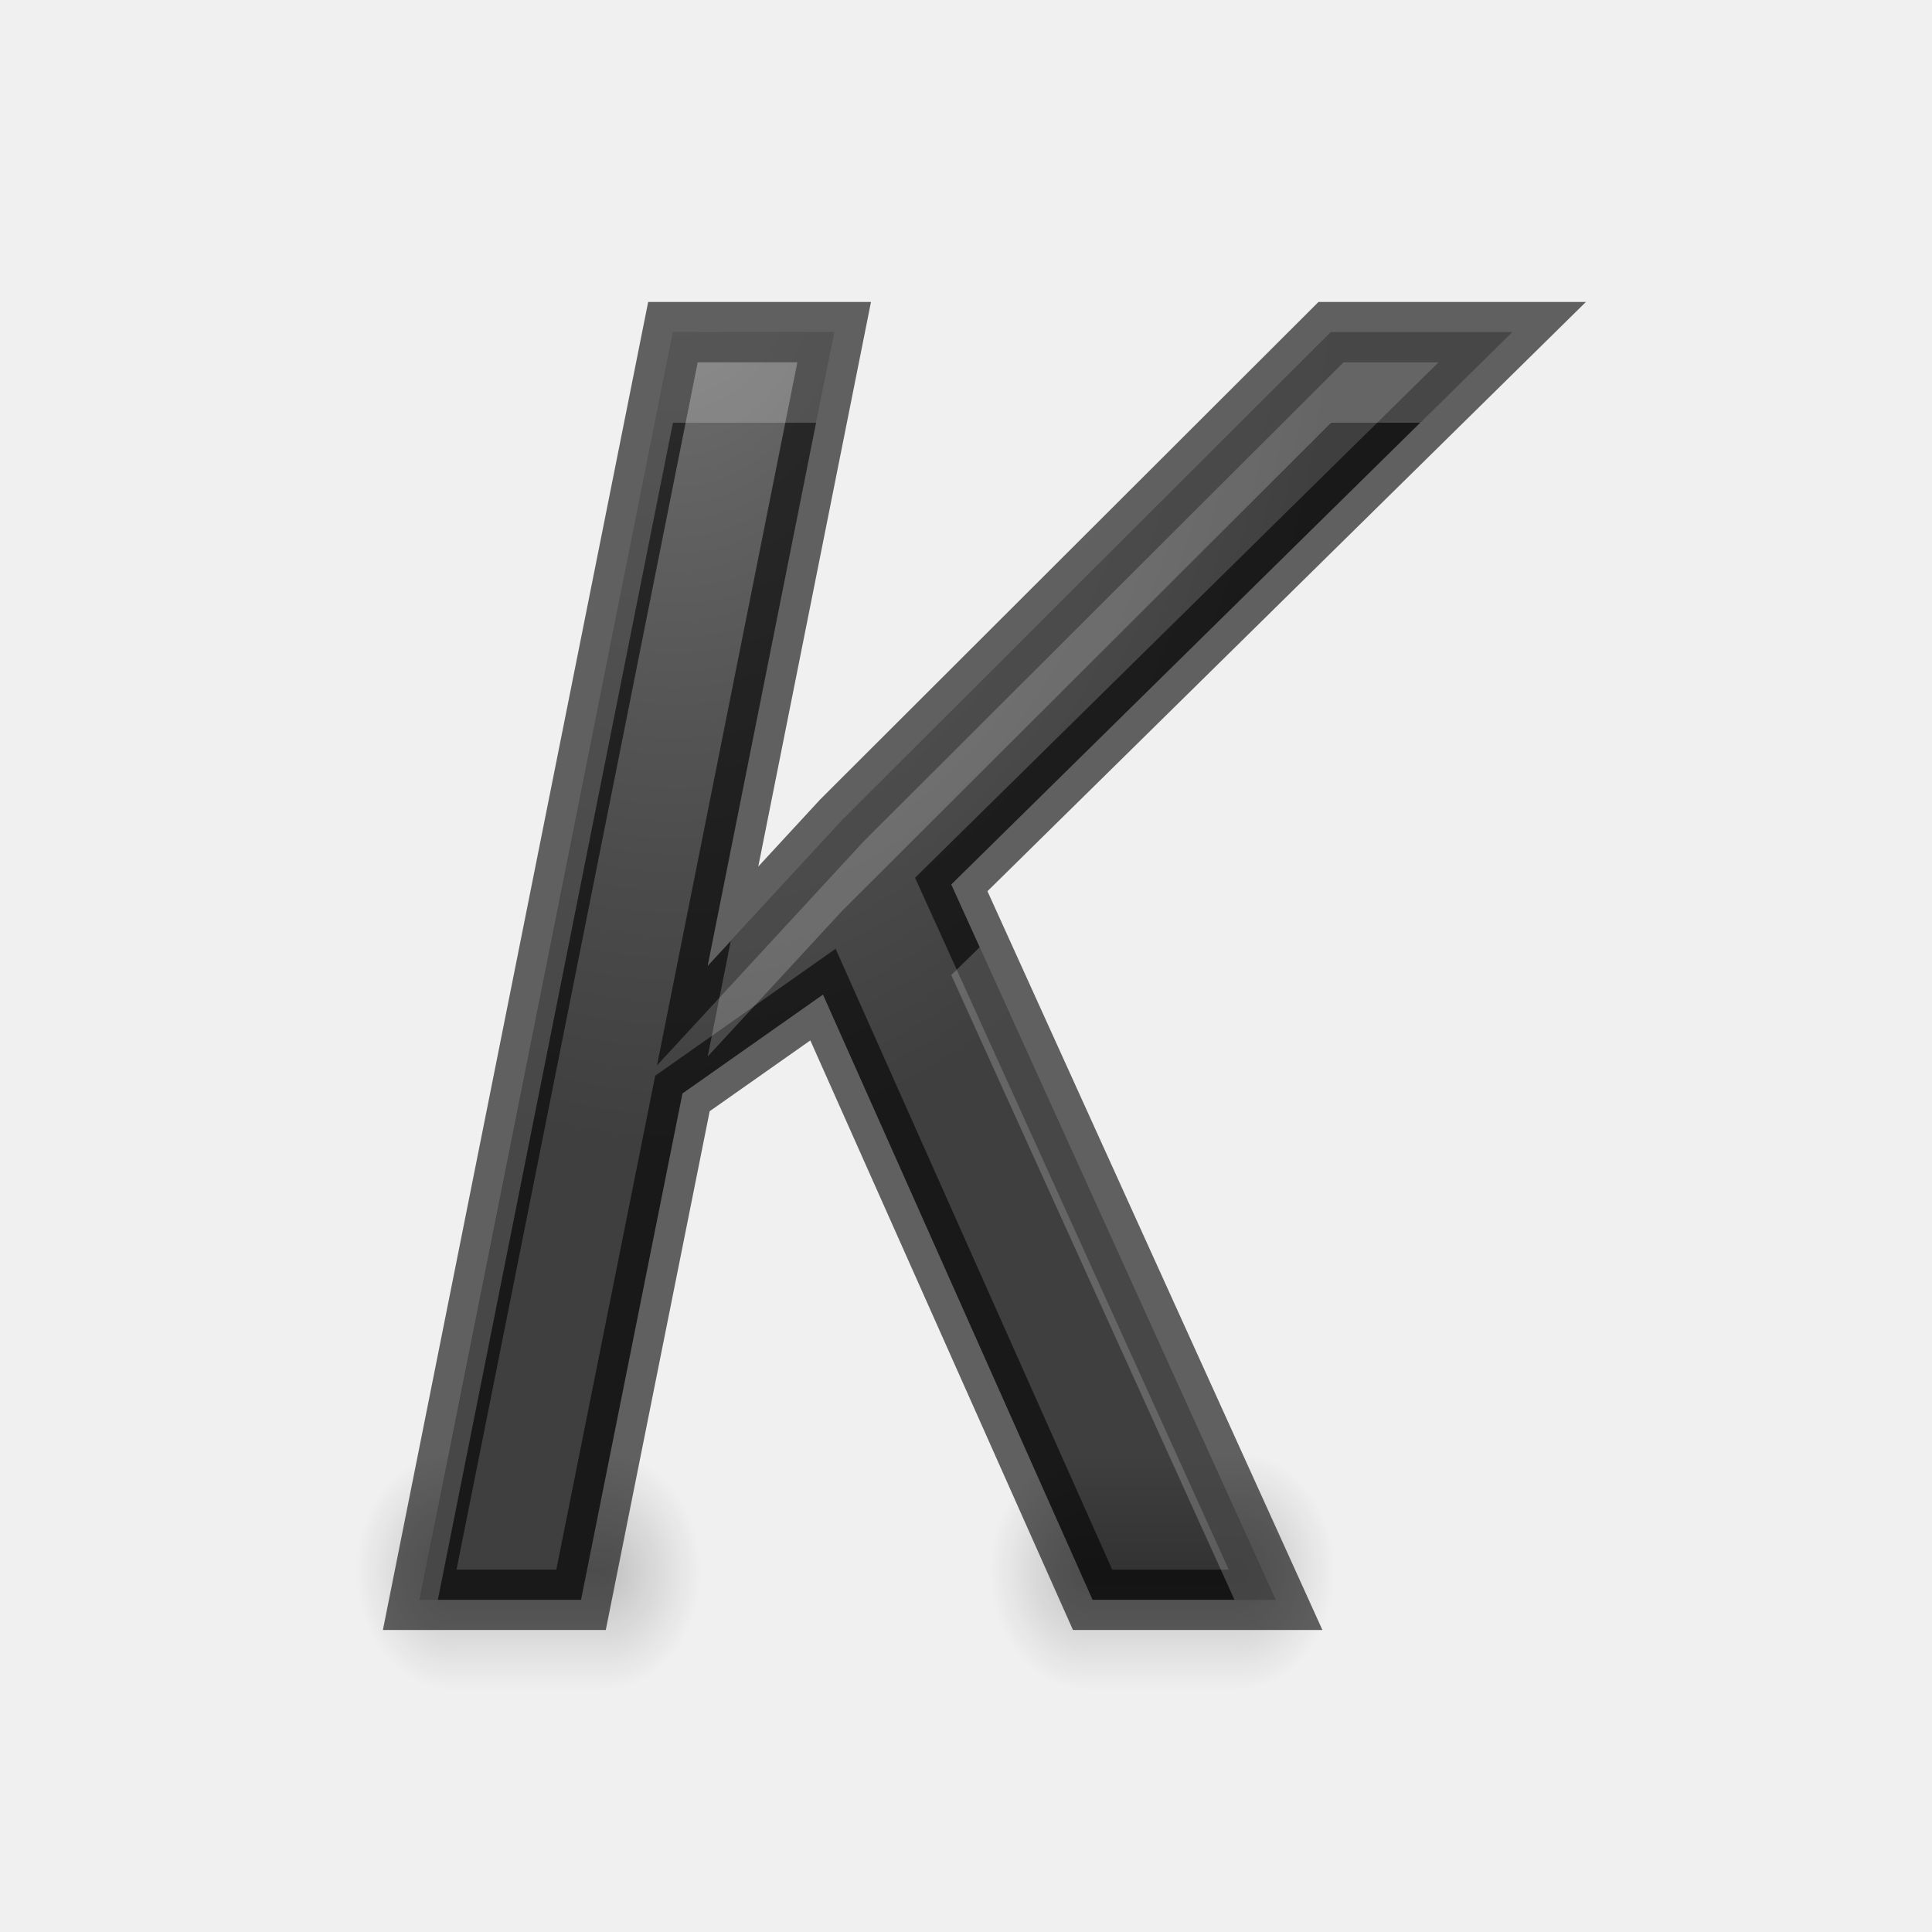
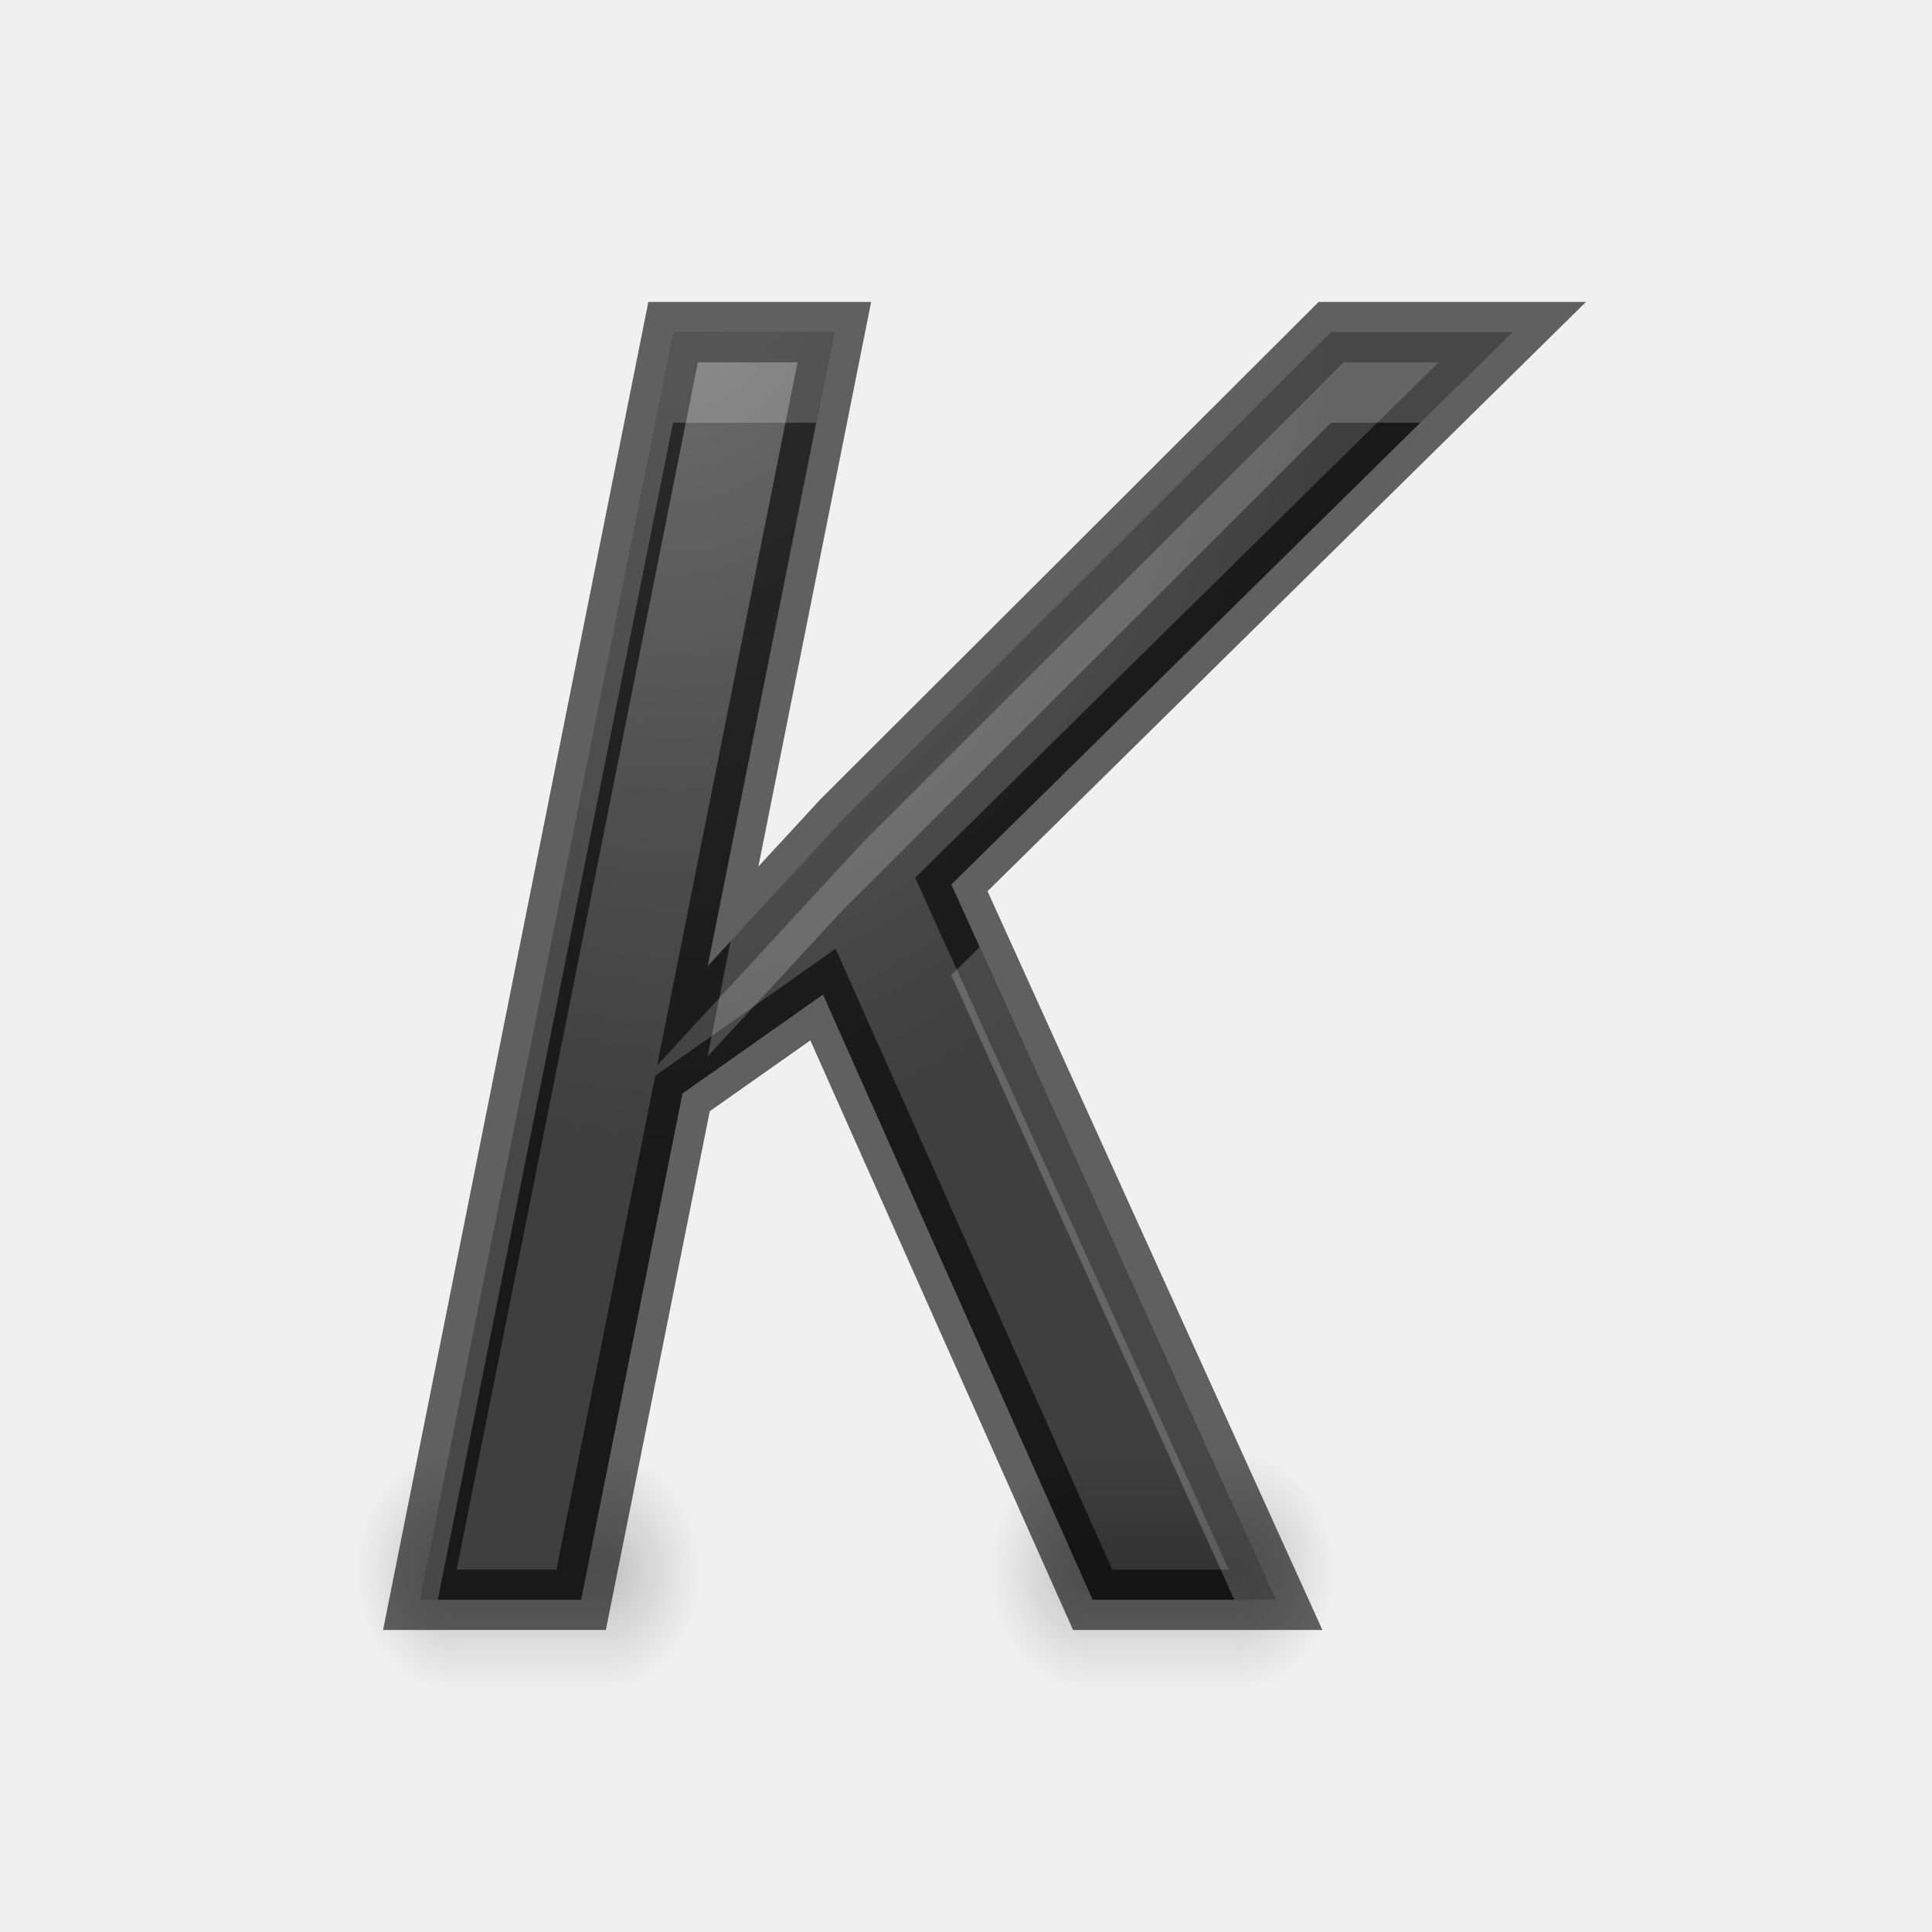
- <svg xmlns="http://www.w3.org/2000/svg" xmlns:xlink="http://www.w3.org/1999/xlink" height="32" width="32" version="1.1" id="svg41">
-   <defs id="defs45">
-     <radialGradient xlink:href="#e" id="radialGradient903" cx="11.68" cy="15.261" fx="11.68" fy="15.261" r="4.456" gradientTransform="matrix(-1.863628,-4.4565651e-8,6.077128e-8,-2.541311,29.80548,50.07905)" gradientUnits="userSpaceOnUse" />
-     <radialGradient xlink:href="#b" id="radialGradient922" gradientUnits="userSpaceOnUse" gradientTransform="matrix(1,0,0,0.75,-31.90246,9.875001)" cx="40" cy="43.5" r="2" />
-     <radialGradient xlink:href="#b" id="radialGradient924" gradientUnits="userSpaceOnUse" gradientTransform="matrix(1,0,0,0.75,-4,9.875)" cx="9" cy="43.5" r="2" />
-     <linearGradient xlink:href="#d" id="linearGradient926" gradientUnits="userSpaceOnUse" x1="16" y1="44" x2="16" y2="41" />
-   </defs>
-   <radialGradient id="a" cx="40" cy="43.5" gradientTransform="matrix(1,0,0,0.75,-31.90246,9.875001)" gradientUnits="userSpaceOnUse" r="2" xlink:href="#b" />
-   <linearGradient id="b">
-     <stop offset="0" id="stop3" />
-     <stop offset="1" stop-opacity="0" id="stop5" />
+ <svg xmlns="http://www.w3.org/2000/svg" xmlns:xlink="http://www.w3.org/1999/xlink" height="32" width="32">
+   <radialGradient id="a" cx="11.68" cy="15.261" gradientTransform="matrix(-1.863628 -.00000004 .00000006 -2.541311 29.80548 50.07905)" gradientUnits="userSpaceOnUse" r="4.456">
+     <stop offset="0" stop-color="#737373" />
+     <stop offset=".262" stop-color="#636363" />
+     <stop offset=".705" stop-color="#4b4b4b" />
+     <stop offset="1" stop-color="#3f3f3f" />
+   </radialGradient>
+   <radialGradient id="b" cx="40" cy="43.5" gradientTransform="matrix(1 0 0 .75 -31.90246 9.875001)" gradientUnits="userSpaceOnUse" r="2" xlink:href="#e" />
+   <radialGradient id="c" cx="9" cy="43.5" gradientTransform="matrix(1 0 0 .75 -4 9.875)" gradientUnits="userSpaceOnUse" r="2" xlink:href="#e" />
+   <linearGradient id="d" gradientUnits="userSpaceOnUse" x1="16" x2="16" xlink:href="#f" y1="44" y2="41" />
+   <linearGradient id="e">
+     <stop offset="0" />
+     <stop offset="1" stop-opacity="0" />
  </linearGradient>
-   <radialGradient id="c" cx="9" cy="43.5" gradientTransform="matrix(1,0,0,0.75,-4,9.875)" gradientUnits="userSpaceOnUse" r="2" xlink:href="#b" />
-   <linearGradient id="d" gradientUnits="userSpaceOnUse" x1="16" x2="16" y1="44" y2="41">
-     <stop offset="0" stop-opacity="0" id="stop9" />
-     <stop offset=".5" id="stop11" />
-     <stop offset="1" stop-opacity="0" id="stop13" />
+   <linearGradient id="f" gradientUnits="userSpaceOnUse" x1="16" x2="16" y1="44" y2="41">
+     <stop offset="0" stop-opacity="0" />
+     <stop offset=".5" />
+     <stop offset="1" stop-opacity="0" />
  </linearGradient>
-   <radialGradient id="e" cx="12.28" cy="7.141" gradientTransform="matrix(-3.167578,0.07135103,-0.0749702,-3.351361,41.98374,34.64348)" gradientUnits="userSpaceOnUse" r="5.016">
-     <stop offset="0" stop-color="#737373" id="stop16" />
-     <stop offset=".262" stop-color="#636363" id="stop18" />
-     <stop offset=".705" stop-color="#4b4b4b" id="stop20" />
-     <stop offset="1" stop-color="#3f3f3f" id="stop22" />
-   </radialGradient>
-   <g transform="matrix(1.333631 0 0 1.315829 .527073 -10.96339)" id="g39">
-     <g transform="matrix(0.6051844,0,0,1,2.202606,-14.38872)" id="g31">
-       <path d="m 8.098,41 v 3 h 0.5 c 0.831,0 1.5,-0.669 1.5,-1.5 0,-0.831 -0.669,-1.5 -1.5,-1.5 z" id="path25" style="opacity:0.2;fill:url(#a)" />
-       <path d="M 4.406,41 C 3.627,41 3,41.627 3,42.406 v 0.188 C 3,43.373 3.627,44 4.406,44 H 5 v -3 z" id="path27" style="opacity:0.2;fill:url(#c)" />
-       <path d="m 5,41 3.098,0 v 3 L 5,44 Z" id="path29" style="opacity:0.2;fill:url(#d)" />
-     </g>
-     <g aria-label="K" transform="scale(0.9933035,1.006742)" style="font-style:normal;font-variant:normal;font-weight:normal;font-stretch:normal;font-size:30.196px;line-height:1.25;font-family:'Droid Sans';-inkscape-font-specification:'Droid Sans';letter-spacing:0px;word-spacing:0px;fill:url(#radialGradient903);fill-opacity:1;stroke:#000000;stroke-width:0.755;stroke-opacity:0.6" id="text858">
-       <path d="M 15.551,28.279 H 13.263 L 9.892,20.712 8.135,21.948 6.867,28.279 H 4.85 L 8.016,12.429 H 10.032 L 8.45,20.354 10.13,18.533 16.244,12.429 h 2.266 l -7.014,6.906 z" style="font-style:italic;font-size:22.203px;fill:url(#radialGradient903);fill-opacity:1;stroke:#000000;stroke-width:0.755;stroke-opacity:0.6" id="path842" />
-     </g>
-     <g id="g920" transform="matrix(0.6051844,0,0,1,10.07585,-14.38872)">
-       <path style="opacity:0.2;fill:url(#radialGradient922)" id="path914" d="m 8.098,41 v 3 h 0.5 c 0.831,0 1.5,-0.669 1.5,-1.5 0,-0.831 -0.669,-1.5 -1.5,-1.5 z" />
-       <path style="opacity:0.2;fill:url(#radialGradient924)" id="path916" d="M 4.406,41 C 3.627,41 3,41.627 3,42.406 v 0.188 C 3,43.373 3.627,44 4.406,44 H 5 v -3 z" />
-       <path style="opacity:0.2;fill:url(#linearGradient926)" id="path918" d="m 5,41 h 3.098 v 3 H 5 Z" />
-     </g>
-     <path style="font-style:normal;font-variant:normal;font-weight:normal;font-stretch:normal;font-size:30.196px;line-height:1.25;font-family:'Droid Sans';-inkscape-font-specification:'Droid Sans';letter-spacing:0px;word-spacing:0px;fill:#ffffff;fill-opacity:1;stroke:none;stroke-width:1;stroke-opacity:0.6;opacity:0.2" d="M 11.146 5.502 L 6.953 26.498 L 7.252 26.498 L 11.146 7.002 L 13.518 7.002 L 13.816 5.502 L 11.146 5.502 z M 22.047 5.502 L 13.947 13.588 L 12.104 15.586 L 11.721 17.5 L 13.947 15.088 L 22.047 7.002 L 23.523 7.002 L 25.047 5.502 L 22.047 5.502 z M 16.227 15.688 L 15.756 16.15 L 20.447 26.498 L 21.127 26.498 L 16.227 15.688 z " transform="matrix(0.7498326,0,0,0.7599769,-0.3952165,8.331924)" id="text949" />
+   <g transform="matrix(.8070927 0 0 1.315829 3.464537 -29.8965)">
+     <path d="m8.098 41v3h.5c.831 0 1.5-.669 1.5-1.5s-.669-1.5-1.5-1.5z" fill="url(#b)" opacity=".2" />
+     <path d="m4.406 41c-.779 0-1.406.627-1.406 1.406v.188c0 .779.627 1.406 1.406 1.406h.594v-3z" fill="url(#c)" opacity=".2" />
+     <path d="m5 41h3.098v3h-3.098z" fill="url(#f)" opacity=".2" />
  </g>
+   <path d="m15.551 28.279h-2.287l-3.372-7.567-1.756 1.236-1.268 6.331h-2.016l3.166-15.85h2.016l-1.583 7.925 1.68-1.821 6.114-6.104h2.266l-7.014 6.906z" fill="url(#a)" stroke="#000" stroke-opacity=".6" stroke-width=".755" transform="matrix(1.3247 0 0 1.3247 .527073 -10.96339)" />
+   <g transform="matrix(.8070927 0 0 1.315829 13.96454 -29.8965)">
+     <path d="m8.098 41v3h.5c.831 0 1.5-.669 1.5-1.5s-.669-1.5-1.5-1.5z" fill="url(#b)" opacity=".2" />
+     <path d="m4.406 41c-.779 0-1.406.627-1.406 1.406v.188c0 .779.627 1.406 1.406 1.406h.594v-3z" fill="url(#c)" opacity=".2" />
+     <path d="m5 41h3.098v3h-3.098z" fill="url(#d)" opacity=".2" />
+   </g>
+   <path d="m11.146 5.502-4.193 20.996h.299l3.895-19.496h2.371l.299-1.5zm10.9 0-8.1 8.086-1.844 1.998-.383 1.914 2.227-2.412 8.1-8.086h1.477l1.523-1.5zm-5.82 10.186-.471.463 4.691 10.348h.68z" fill="#fff" opacity=".2" transform="translate(-.000001)" />
</svg>
